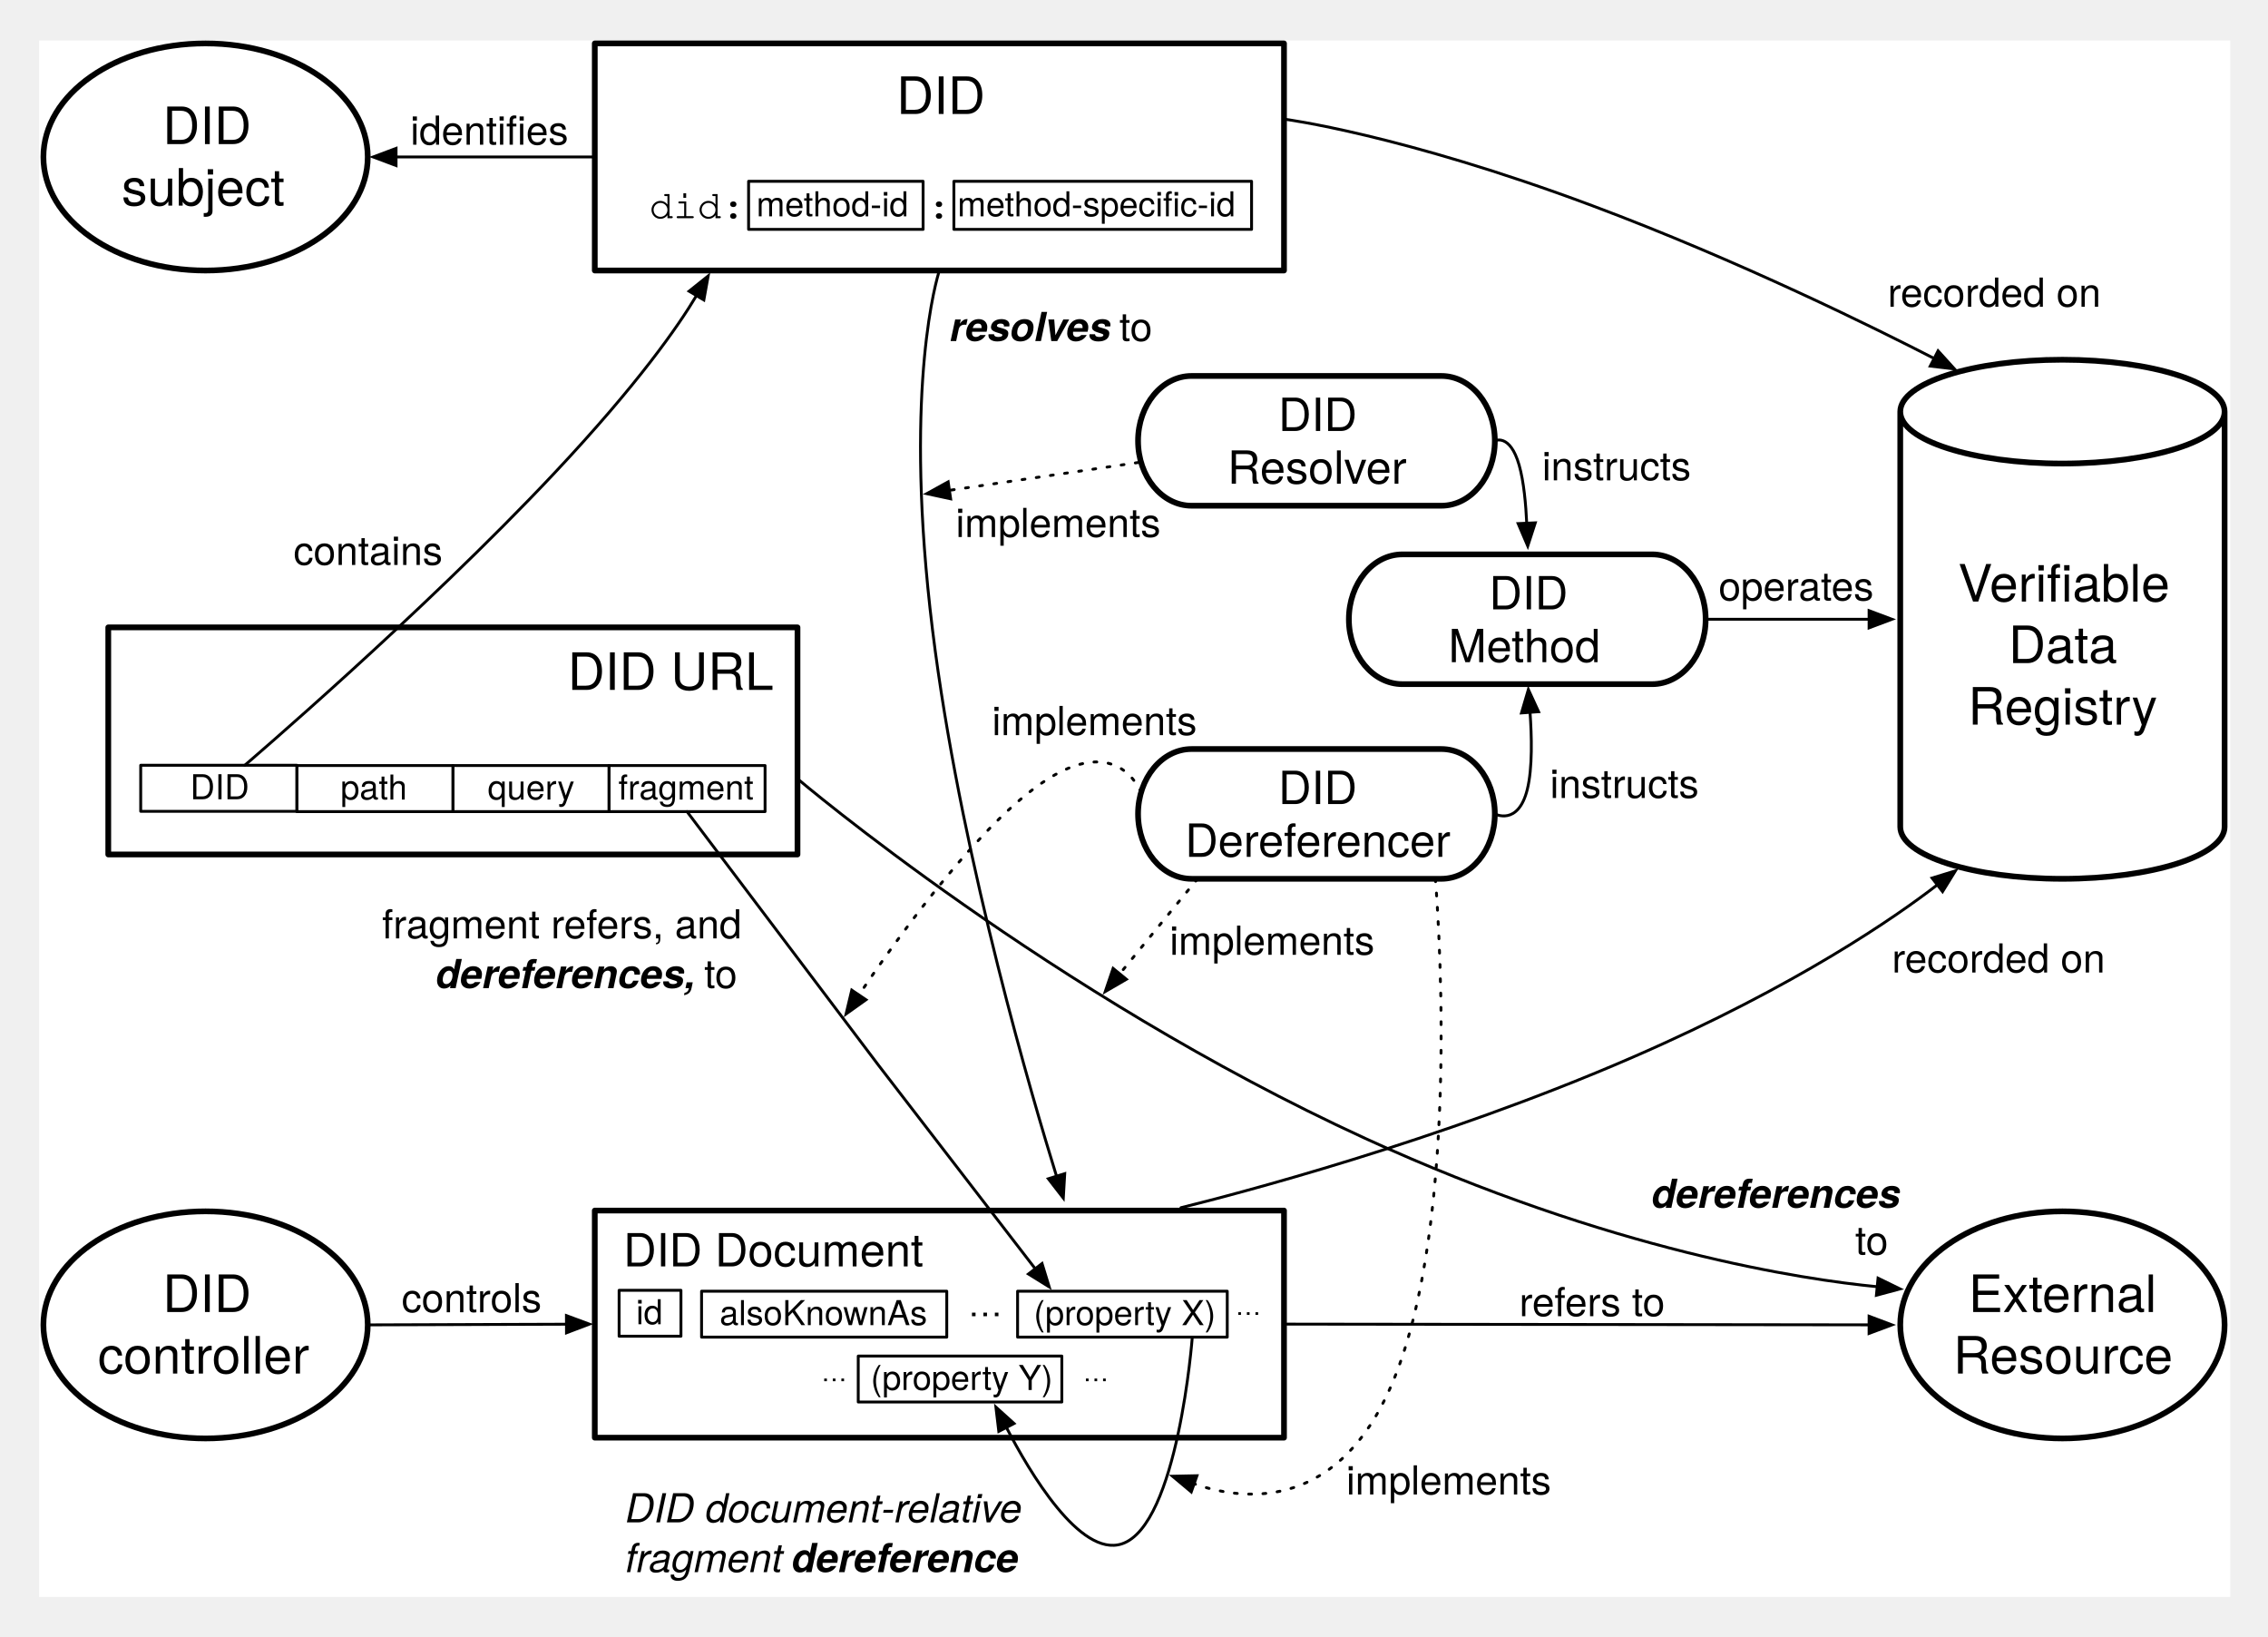
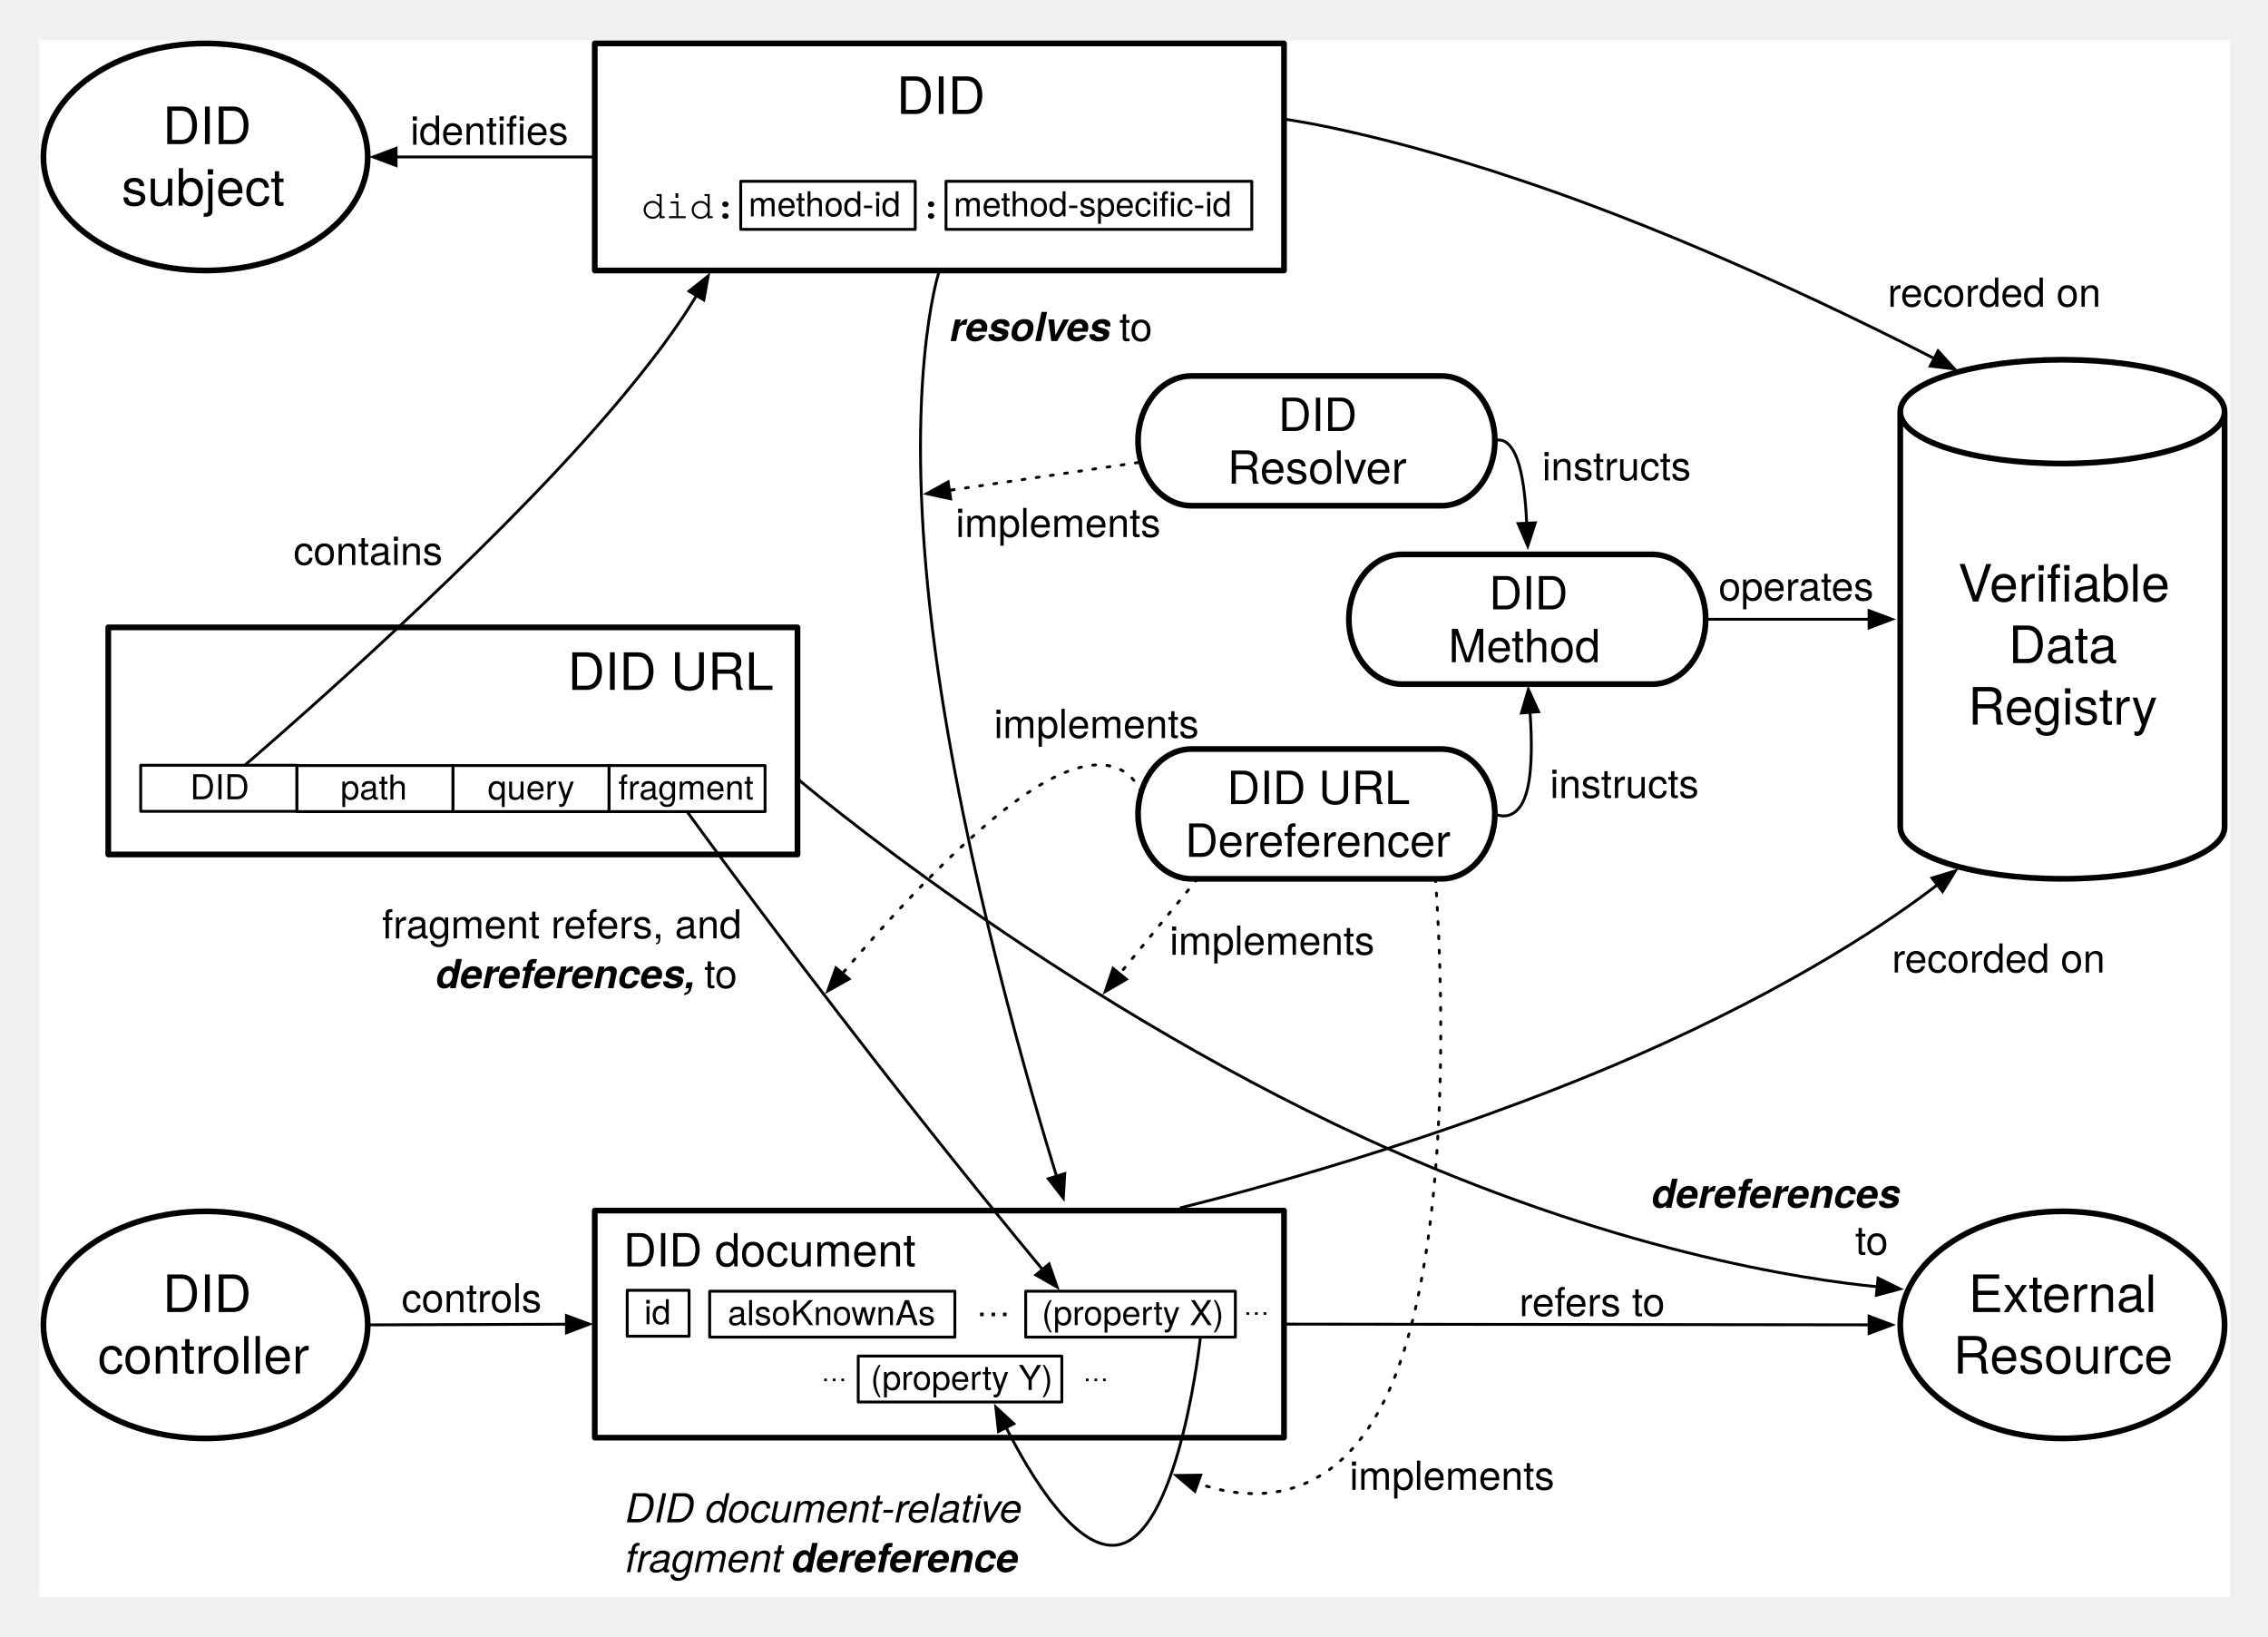
<svg xmlns="http://www.w3.org/2000/svg" version="1.1" viewBox="-23.677 52.858 792.866 572.042" width="792.866" height="572.042">
  <defs>
    <font-face font-family="Helvetica Neue" font-size="18" panose-1="2 0 5 3 0 0 0 2 0 4" units-per-em="1000" underline-position="-100" underline-thickness="50" slope="0" x-height="517" cap-height="714" ascent="951.996" descent="-212.997" font-weight="400">
      <font-face-src>
        <font-face-name name="HelveticaNeue" />
      </font-face-src>
    </font-face>
    <marker orient="auto" overflow="visible" markerUnits="strokeWidth" id="FilledArrow_Marker" stroke-linejoin="miter" stroke-miterlimit="10" viewBox="-9 -4 10 8" markerWidth="10" markerHeight="8" color="black">
      <g>
        <path d="M -8 0 L 0 3 L 0 -3 Z" fill="currentColor" stroke="currentColor" stroke-width="1" />
      </g>
    </marker>
    <font-face font-family="Helvetica Neue" font-size="14" panose-1="2 0 8 3 0 0 0 9 0 4" units-per-em="1000" underline-position="-100" underline-thickness="50" slope="1071.429" x-height="517" cap-height="714" ascent="975.006" descent="-216.995" font-style="italic" font-weight="700">
      <font-face-src>
        <font-face-name name="HelveticaNeue-BoldItalic" />
      </font-face-src>
    </font-face>
    <font-face font-family="Helvetica Neue" font-size="14" panose-1="2 0 5 3 0 0 0 2 0 4" units-per-em="1000" underline-position="-100" underline-thickness="50" slope="0" x-height="517" cap-height="714" ascent="951.996" descent="-212.997" font-weight="400">
      <font-face-src>
        <font-face-name name="HelveticaNeue" />
      </font-face-src>
    </font-face>
    <font-face font-family="Helvetica Neue" font-size="12" panose-1="2 0 5 3 0 0 0 2 0 4" units-per-em="1000" underline-position="-100" underline-thickness="50" slope="0" x-height="517" cap-height="714" ascent="951.996" descent="-212.997" font-weight="400">
      <font-face-src>
        <font-face-name name="HelveticaNeue" />
      </font-face-src>
    </font-face>
    <font-face font-family="Helvetica Neue" font-size="16" panose-1="2 0 5 3 0 0 0 2 0 4" units-per-em="1000" underline-position="-100" underline-thickness="50" slope="0" x-height="517" cap-height="714" ascent="951.996" descent="-212.997" font-weight="400">
      <font-face-src>
        <font-face-name name="HelveticaNeue" />
      </font-face-src>
    </font-face>
    <font-face font-family="Helvetica Neue" font-size="9" panose-1="2 0 5 3 0 0 0 2 0 4" units-per-em="1000" underline-position="-100" underline-thickness="50" slope="0" x-height="517" cap-height="714" ascent="951.996" descent="-212.997" font-weight="400">
      <font-face-src>
        <font-face-name name="HelveticaNeue" />
      </font-face-src>
    </font-face>
    <font-face font-family="Courier" font-size="14" units-per-em="1000" underline-position="-178.223" underline-thickness="57.617" slope="0" x-height="456.543" cap-height="586.914" ascent="753.906" descent="-246.094" font-weight="400">
      <font-face-src>
        <font-face-name name="Courier" />
      </font-face-src>
    </font-face>
    <marker orient="auto" overflow="visible" markerUnits="strokeWidth" id="FilledArrow_Marker_2" stroke-linejoin="miter" stroke-miterlimit="10" viewBox="-1 -4 10 8" markerWidth="10" markerHeight="8" color="black">
      <g>
        <path d="M 8 0 L 0 -3 L 0 3 Z" fill="currentColor" stroke="currentColor" stroke-width="1" />
      </g>
    </marker>
    <font-face font-family="Helvetica Neue" font-size="14" panose-1="2 0 5 3 0 0 0 9 0 4" units-per-em="1000" underline-position="-100" underline-thickness="50" slope="-857.143" x-height="517" cap-height="714" ascent="957.001" descent="-212.997" font-style="italic" font-weight="400">
      <font-face-src>
        <font-face-name name="HelveticaNeue-Italic" />
      </font-face-src>
    </font-face>
  </defs>
-   <g id="Canvas_1" stroke-opacity="1" stroke="none" fill-opacity="1" fill="none" stroke-dasharray="none">
+   <g id="Canvas_1" stroke-opacity="1" fill-opacity="1" stroke-dasharray="none" stroke="none" fill="none">
    <rect fill="white" x="-10" y="67" width="766" height="544" />
    <g id="Canvas_1_Layer_1">
      <g id="Graphic_7">
        <path d="M 640.63 341.858 L 640.63 196.724 C 640.63 186.71 666.028 178.583 697.323 178.583 C 728.617 178.583 754.016 186.71 754.016 196.724 L 754.016 341.858 C 754.016 351.873 728.617 360 697.323 360 C 666.028 360 640.63 351.873 640.63 341.858" fill="white" />
        <path d="M 640.63 341.858 L 640.63 196.724 C 640.63 186.71 666.028 178.583 697.323 178.583 C 728.617 178.583 754.016 186.71 754.016 196.724 L 754.016 341.858 C 754.016 351.873 728.617 360 697.323 360 C 666.028 360 640.63 351.873 640.63 341.858 M 640.63 196.724 C 640.63 206.739 666.028 214.866 697.323 214.866 C 728.617 214.866 754.016 206.739 754.016 196.724" stroke="black" stroke-linecap="round" stroke-linejoin="round" stroke-width="2" />
        <text transform="translate(645.6299 246.1062)" fill="black">
          <tspan font-family="Helvetica Neue" font-size="18" font-weight="400" fill="black" x="15.198" y="17">Verifiable</tspan>
          <tspan font-family="Helvetica Neue" font-size="18" font-weight="400" fill="black" x="32.856" y="38.504">Data</tspan>
          <tspan font-family="Helvetica Neue" font-size="18" font-weight="400" fill="black" x="18.699" y="60.008">Registry</tspan>
        </text>
      </g>
      <g id="Line_17">
        <path d="M 345.676 463.943 C 337.291 436.868 313.474 356.064 303.307 280.63 C 291.979 196.585 302.443 155.172 304.417 148.402" marker-start="url(#FilledArrow_Marker)" stroke="black" stroke-linecap="round" stroke-linejoin="round" stroke-width="1" />
      </g>
      <g id="Graphic_18">
        <text transform="translate(308.3071 158.0709)" fill="black">
          <tspan font-family="Helvetica Neue" font-size="14" font-style="italic" font-weight="700" fill="black" x="8739676e-19" y="14">resolves</tspan>
          <tspan font-family="Helvetica Neue" font-size="14" font-weight="400" fill="black" y="14"> to</tspan>
        </text>
      </g>
      <g id="Line_19">
        <path d="M 652.479 178.143 C 633.188 168.216 584.671 144.072 532.913 124.724 C 466.037 99.725 425.197 94.488 425.197 94.488" marker-start="url(#FilledArrow_Marker)" stroke="black" stroke-linecap="round" stroke-linejoin="round" stroke-width="1" />
      </g>
      <g id="Graphic_20">
        <text transform="translate(636.2247 147.0646)" fill="black">
          <tspan font-family="Helvetica Neue" font-size="14" font-weight="400" fill="black" x="0" y="13">recorded on</tspan>
        </text>
      </g>
      <g id="Graphic_30">
        <ellipse cx="48.189" cy="107.717" rx="56.693" ry="39.685" fill="white" />
        <ellipse cx="48.189" cy="107.717" rx="56.693" ry="39.685" stroke="black" stroke-linecap="round" stroke-linejoin="round" stroke-width="2" />
        <text transform="translate(7.834646 86.21254)" fill="black">
          <tspan font-family="Helvetica Neue" font-size="18" font-weight="400" fill="black" x="25.351" y="17">DID</tspan>
          <tspan font-family="Helvetica Neue" font-size="18" font-weight="400" fill="black" x="11.014" y="38.504">subject</tspan>
        </text>
      </g>
      <g id="Line_33">
        <line x1="114.782" y1="107.717" x2="184.252" y2="107.717" marker-start="url(#FilledArrow_Marker)" stroke="black" stroke-linecap="round" stroke-linejoin="round" stroke-width="1" />
      </g>
      <g id="Graphic_34">
        <text transform="translate(119.7704 90.44023)" fill="black">
          <tspan font-family="Helvetica Neue" font-size="14" font-weight="400" fill="black" x="0" y="13">identifies</tspan>
        </text>
      </g>
      <g id="Graphic_35">
        <ellipse cx="48.189" cy="515.905" rx="56.693" ry="39.685" fill="white" />
        <ellipse cx="48.189" cy="515.905" rx="56.693" ry="39.685" stroke="black" stroke-linecap="round" stroke-linejoin="round" stroke-width="2" />
        <text transform="translate(7.834646 494.4015)" fill="black">
          <tspan font-family="Helvetica Neue" font-size="18" font-weight="400" fill="black" x="25.351" y="17">DID</tspan>
          <tspan font-family="Helvetica Neue" font-size="18" font-weight="400" fill="black" x="2.689" y="38.504">controller</tspan>
        </text>
      </g>
      <g id="Line_36">
        <line x1="174.352" y1="515.67" x2="105.882" y2="515.902" marker-start="url(#FilledArrow_Marker)" stroke="black" stroke-linecap="round" stroke-linejoin="round" stroke-width="1" />
      </g>
      <g id="Graphic_37">
        <text transform="translate(116.722 498.5037)" fill="black">
          <tspan font-family="Helvetica Neue" font-size="14" font-weight="400" fill="black" x="0" y="13">controls</tspan>
        </text>
      </g>
      <g id="Line_38">
        <path d="M 653.585 362.109 C 639.271 373.161 604.623 397.346 547.087 422.362 C 479.106 451.92 406.945 470.565 389.17 474.951" marker-start="url(#FilledArrow_Marker)" stroke="black" stroke-linecap="round" stroke-linejoin="round" stroke-width="1" />
      </g>
      <g id="Graphic_39">
        <text transform="translate(637.7086 379.7635)" fill="black">
          <tspan font-family="Helvetica Neue" font-size="14" font-weight="400" fill="black" x="0" y="13">recorded on</tspan>
        </text>
      </g>
      <g id="Group_102">
        <g id="Graphic_13">
          <rect x="14.173" y="272.126" width="240.945" height="79.37" fill="white" />
          <rect x="14.173" y="272.126" width="240.945" height="79.37" stroke="black" stroke-linecap="round" stroke-linejoin="round" stroke-width="2" />
        </g>
        <g id="Graphic_41">
          <text transform="translate(24.17323 276.9764)" fill="black">
            <tspan font-family="Helvetica Neue" font-size="18" font-weight="400" fill="black" x="150.601" y="17">DID URL</tspan>
          </text>
        </g>
        <g id="Graphic_45">
          <rect x="189.213" y="320.415" width="54.567" height="16.098" fill="white" />
          <rect x="189.213" y="320.415" width="54.567" height="16.098" stroke="black" stroke-linecap="round" stroke-linejoin="round" stroke-width="1" />
          <text transform="translate(190.2126 321.296)" fill="black">
            <tspan font-family="Helvetica Neue" font-size="12" font-weight="400" fill="black" x="2.277" y="11">fragment</tspan>
          </text>
        </g>
        <g id="Graphic_47">
          <rect x="134.646" y="320.415" width="54.567" height="16.098" fill="white" />
          <rect x="134.646" y="320.415" width="54.567" height="16.098" stroke="black" stroke-linecap="round" stroke-linejoin="round" stroke-width="1" />
          <text transform="translate(135.6457 321.296)" fill="black">
            <tspan font-family="Helvetica Neue" font-size="12" font-weight="400" fill="black" x="11.169" y="11">query</tspan>
          </text>
        </g>
        <g id="Graphic_48">
          <rect x="80.079" y="320.415" width="54.567" height="16.098" fill="white" />
          <rect x="80.079" y="320.415" width="54.567" height="16.098" stroke="black" stroke-linecap="round" stroke-linejoin="round" stroke-width="1" />
          <text transform="translate(81.07874 321.296)" fill="black">
            <tspan font-family="Helvetica Neue" font-size="12" font-weight="400" fill="black" x="14.277" y="11">path</tspan>
          </text>
        </g>
        <g id="Graphic_49">
          <rect x="25.512" y="320.315" width="54.567" height="16.098" fill="white" />
          <rect x="25.512" y="320.315" width="54.567" height="16.098" stroke="black" stroke-linecap="round" stroke-linejoin="round" stroke-width="1" />
          <text transform="translate(26.51181 321.196)" fill="black">
            <tspan font-family="Helvetica Neue" font-size="12" font-weight="400" fill="black" x="16.281" y="11">DID</tspan>
          </text>
        </g>
      </g>
      <g id="Line_15">
        <path d="M 219.802 156.169 C 213.534 166.69 199.53 186.933 170.079 218.268 C 124.036 267.255 61.89 320.315 61.89 320.315" marker-start="url(#FilledArrow_Marker)" stroke="black" stroke-linecap="round" stroke-linejoin="round" stroke-width="1" />
      </g>
      <g id="Graphic_64">
        <text transform="translate(109.8819 367.8347)" fill="black">
          <tspan font-family="Helvetica Neue" font-size="14" font-weight="400" fill="black" x="20889956e-19" y="13">fragment refers, and</tspan>
          <tspan font-family="Helvetica Neue" font-size="14" font-style="italic" font-weight="700" fill="black" x="18.662" y="30.392">dereferences,</tspan>
          <tspan font-family="Helvetica Neue" font-size="14" font-weight="400" fill="black" y="30.392"> to </tspan>
        </text>
      </g>
      <g id="Graphic_5">
        <rect x="184.252" y="475.951" width="240.945" height="79.37" fill="white" />
        <rect x="184.252" y="475.951" width="240.945" height="79.37" stroke="black" stroke-linecap="round" stroke-linejoin="round" stroke-width="2" />
      </g>
      <g id="Graphic_50">
        <text transform="translate(194.252 480.4708)" fill="black">
-           <tspan font-family="Helvetica Neue" font-size="16" font-weight="400" fill="black" x="0" y="15">DID Document</tspan>
+           <tspan font-family="Helvetica Neue" font-size="16" font-weight="400" fill="black" x="0" y="15">DID document</tspan>
        </text>
      </g>
      <g id="Graphic_69">
        <text transform="translate(263.4271 526.5916)" fill="black">
          <tspan font-family="Helvetica Neue" font-size="9" font-weight="400" fill="black" x="0" y="9">…</tspan>
        </text>
      </g>
      <g id="Graphic_161">
        <text transform="translate(354.9124 526.5916)" fill="black">
          <tspan font-family="Helvetica Neue" font-size="9" font-weight="400" fill="black" x="0" y="9">…</tspan>
        </text>
      </g>
      <g id="Graphic_124">
        <rect x="276.354" y="526.805" width="71.177" height="16.052" fill="white" />
        <rect x="276.354" y="526.805" width="71.177" height="16.052" stroke="black" stroke-linecap="round" stroke-linejoin="round" stroke-width="1" />
        <text transform="translate(280.3539 527.6625)" fill="black">
          <tspan font-family="Helvetica Neue" font-size="12" font-weight="400" fill="black" x=".365" y="11">(property Y)</tspan>
        </text>
      </g>
      <g id="Graphic_57">
-         <rect x="192.756" y="503.816" width="21.62" height="16.052" fill="white" />
-         <rect x="192.756" y="503.816" width="21.62" height="16.052" stroke="black" stroke-linecap="round" stroke-linejoin="round" stroke-width="1" />
-         <text transform="translate(196.7559 504.6741)" fill="black">
+         <rect x="195.591" y="503.816" width="21.62" height="16.052" fill="white" />
+         <rect x="195.591" y="503.816" width="21.62" height="16.052" stroke="black" stroke-linecap="round" stroke-linejoin="round" stroke-width="1" />
+         <text transform="translate(199.5906 504.6741)" fill="black">
          <tspan font-family="Helvetica Neue" font-size="12" font-weight="400" fill="black" x="1.92" y="11">id</tspan>
        </text>
      </g>
      <g id="Graphic_60">
-         <rect x="221.583" y="504.132" width="85.718" height="16.052" fill="white" />
-         <rect x="221.583" y="504.132" width="85.718" height="16.052" stroke="black" stroke-linecap="round" stroke-linejoin="round" stroke-width="1" />
-         <text transform="translate(225.5828 504.9894)" fill="black">
+         <rect x="224.417" y="504.132" width="85.718" height="16.052" fill="white" />
+         <rect x="224.417" y="504.132" width="85.718" height="16.052" stroke="black" stroke-linecap="round" stroke-linejoin="round" stroke-width="1" />
+         <text transform="translate(228.4175 504.9894)" fill="black">
          <tspan font-family="Helvetica Neue" font-size="12" font-weight="400" fill="black" x="2.307" y="11">alsoKnownAs</tspan>
        </text>
      </g>
      <g id="Graphic_61">
-         <text transform="translate(314.737 501.8749)" fill="black">
+         <text transform="translate(317.5716 501.8749)" fill="black">
          <tspan font-family="Helvetica Neue" font-size="12" font-weight="400" fill="black" x="0" y="11">…</tspan>
        </text>
      </g>
      <g id="Graphic_68">
-         <rect x="332.058" y="504.132" width="73.297" height="16.052" fill="white" />
-         <rect x="332.058" y="504.132" width="73.297" height="16.052" stroke="black" stroke-linecap="round" stroke-linejoin="round" stroke-width="1" />
-         <text transform="translate(336.0577 504.9894)" fill="black">
+         <rect x="334.892" y="504.132" width="73.297" height="16.052" fill="white" />
+         <rect x="334.892" y="504.132" width="73.297" height="16.052" stroke="black" stroke-linecap="round" stroke-linejoin="round" stroke-width="1" />
+         <text transform="translate(338.8923 504.9894)" fill="black">
          <tspan font-family="Helvetica Neue" font-size="12" font-weight="400" fill="black" x="1.646" y="11">(property X)</tspan>
        </text>
      </g>
      <g id="Graphic_135">
-         <text transform="translate(408.1882 503.4169)" fill="black">
+         <text transform="translate(411.0229 503.4169)" fill="black">
          <tspan font-family="Helvetica Neue" font-size="9" font-weight="400" fill="black" x="0" y="9">…</tspan>
        </text>
      </g>
      <g id="Graphic_70">
        <ellipse cx="697.323" cy="515.905" rx="56.693" ry="39.685" fill="white" />
        <ellipse cx="697.323" cy="515.905" rx="56.693" ry="39.685" stroke="black" stroke-linecap="round" stroke-linejoin="round" stroke-width="2" />
        <text transform="translate(656.9685 494.4015)" fill="black">
          <tspan font-family="Helvetica Neue" font-size="18" font-weight="400" fill="black" x="7.531" y="17">External</tspan>
          <tspan font-family="Helvetica Neue" font-size="18" font-weight="400" fill="black" x="2.185" y="38.504">Resource</tspan>
        </text>
      </g>
      <g id="Line_71">
        <line x1="629.73" y1="515.892" x2="426.197" y2="515.638" marker-start="url(#FilledArrow_Marker)" stroke="black" stroke-linecap="round" stroke-linejoin="round" stroke-width="1" />
      </g>
      <g id="Graphic_72">
        <text transform="translate(507.4293 499.8757)" fill="black">
          <tspan font-family="Helvetica Neue" font-size="14" font-weight="400" fill="black" x="7460699e-20" y="13">refers to</tspan>
        </text>
      </g>
      <g id="Line_73">
        <path d="M 632.576 502.564 C 607.117 500.108 539.515 490.177 453.543 450.709 C 343.505 400.191 255.118 325.039 255.118 325.039" marker-start="url(#FilledArrow_Marker)" stroke="black" stroke-linecap="round" stroke-linejoin="round" stroke-width="1" />
      </g>
      <g id="Graphic_74">
        <text transform="translate(553.5529 461.0036)" fill="black">
          <tspan font-family="Helvetica Neue" font-size="14" font-style="italic" font-weight="700" fill="black" x="22737368e-19" y="14">dereferences</tspan>
          <tspan font-family="Helvetica Neue" font-size="14" font-weight="400" fill="black" x="71.316" y="30.406"> to</tspan>
        </text>
      </g>
      <g id="Line_63">
-         <path d="M 338.232 496.289 L 283.465 425.197 L 216.496 336.513" marker-start="url(#FilledArrow_Marker)" stroke="black" stroke-linecap="round" stroke-linejoin="round" stroke-width="1" />
+         <path d="M 340.758 496.541 C 330.748 484.498 309.714 458.883 283.465 425.197 C 246.461 377.71 216.496 336.513 216.496 336.513" marker-start="url(#FilledArrow_Marker)" stroke="black" stroke-linecap="round" stroke-linejoin="round" stroke-width="1" />
      </g>
      <g id="Graphic_76">
        <path d="M 466.583 246.614 L 553.89 246.614 C 564.217 246.614 572.598 256.774 572.598 269.291 C 572.598 281.809 564.217 291.969 553.89 291.969 L 466.583 291.969 C 456.255 291.969 447.874 281.809 447.874 269.291 C 447.874 256.774 456.255 246.614 466.583 246.614 Z" fill="white" />
        <path d="M 466.583 246.614 L 553.89 246.614 C 564.217 246.614 572.598 256.774 572.598 269.291 C 572.598 281.809 564.217 291.969 553.89 291.969 L 466.583 291.969 C 456.255 291.969 447.874 281.809 447.874 269.291 C 447.874 256.774 456.255 246.614 466.583 246.614 Z" stroke="black" stroke-linecap="round" stroke-linejoin="round" stroke-width="2" />
        <text transform="translate(465.3465 250.8433)" fill="black">
          <tspan font-family="Helvetica Neue" font-size="16" font-weight="400" fill="black" x="31.554" y="15">DID</tspan>
          <tspan font-family="Helvetica Neue" font-size="16" font-weight="400" fill="black" x="17.322" y="33.448">Method</tspan>
        </text>
      </g>
      <g id="Line_77">
        <line x1="629.73" y1="269.291" x2="573.598" y2="269.291" marker-start="url(#FilledArrow_Marker)" stroke="black" stroke-linecap="round" stroke-linejoin="round" stroke-width="1" />
      </g>
      <g id="Graphic_78">
        <text transform="translate(577.1329 249.7568)" fill="black">
          <tspan font-family="Helvetica Neue" font-size="14" font-weight="400" fill="black" x="0" y="13">operates</tspan>
        </text>
      </g>
      <g id="Graphic_16">
        <text transform="translate(78.92524 237.3072)" fill="black">
          <tspan font-family="Helvetica Neue" font-size="14" font-weight="400" fill="black" x="0" y="13">contains</tspan>
        </text>
      </g>
      <g id="Graphic_2">
        <rect x="184.252" y="68.031" width="240.945" height="79.37" fill="white" />
        <rect x="184.252" y="68.031" width="240.945" height="79.37" stroke="black" stroke-linecap="round" stroke-linejoin="round" stroke-width="2" />
      </g>
      <g id="Group_80">
        <g id="Graphic_52">
-           <rect x="238.023" y="116.22" width="61.004" height="16.805" fill="white" />
-           <rect x="238.023" y="116.22" width="61.004" height="16.805" stroke="black" stroke-linecap="round" stroke-linejoin="round" stroke-width="1" />
-           <text transform="translate(239.0227 117.4549)" fill="black">
+           <rect x="235.269" y="116.22" width="61.004" height="16.805" fill="white" />
+           <rect x="235.269" y="116.22" width="61.004" height="16.805" stroke="black" stroke-linecap="round" stroke-linejoin="round" stroke-width="1" />
+           <text transform="translate(236.2695 117.4549)" fill="black">
            <tspan font-family="Helvetica Neue" font-size="12" font-weight="400" fill="black" x="1.71" y="11">method-id</tspan>
          </text>
        </g>
        <g id="Graphic_53">
-           <rect x="309.792" y="116.22" width="104.066" height="16.805" fill="white" />
-           <rect x="309.792" y="116.22" width="104.066" height="16.805" stroke="black" stroke-linecap="round" stroke-linejoin="round" stroke-width="1" />
-           <text transform="translate(310.7923 117.4549)" fill="black">
-             <tspan font-family="Helvetica Neue" font-size="12" font-weight="400" fill="black" x=".243" y="11">method-specific-id</tspan>
+           <rect x="307.039" y="116.22" width="106.901" height="16.805" fill="white" />
+           <rect x="307.039" y="116.22" width="106.901" height="16.805" stroke="black" stroke-linecap="round" stroke-linejoin="round" stroke-width="1" />
+           <text transform="translate(308.0391 117.4549)" fill="black">
+             <tspan font-family="Helvetica Neue" font-size="12" font-weight="400" fill="black" x="1.66" y="11">method-specific-id</tspan>
          </text>
        </g>
        <g id="Graphic_54">
-           <text transform="translate(203.2624 115.1229)" fill="black">
+           <text transform="translate(200.5091 115.1229)" fill="black">
            <tspan font-family="Courier" font-size="14" font-weight="400" fill="black" x="0" y="14">did:</tspan>
          </text>
        </g>
        <g id="Graphic_55">
-           <text transform="translate(300.3829 115.1229)" fill="black">
+           <text transform="translate(297.6296 115.1229)" fill="black">
            <tspan font-family="Courier" font-size="14" font-weight="400" fill="black" x="0" y="14">:</tspan>
          </text>
        </g>
      </g>
      <g id="Graphic_79">
        <text transform="translate(189.252 75.69281)" fill="black">
          <tspan font-family="Helvetica Neue" font-size="18" font-weight="400" fill="black" x="100.469" y="17">DID</tspan>
        </text>
      </g>
      <g id="Graphic_82">
        <path d="M 392.882 314.646 L 480.189 314.646 C 490.516 314.646 498.898 324.805 498.898 337.323 C 498.898 349.841 490.516 360 480.189 360 L 392.882 360 C 382.555 360 374.173 349.841 374.173 337.323 C 374.173 324.805 382.555 314.646 392.882 314.646 Z" fill="white" />
        <path d="M 392.882 314.646 L 480.189 314.646 C 490.516 314.646 498.898 324.805 498.898 337.323 C 498.898 349.841 490.516 360 480.189 360 L 392.882 360 C 382.555 360 374.173 349.841 374.173 337.323 C 374.173 324.805 382.555 314.646 392.882 314.646 Z" stroke="black" stroke-linecap="round" stroke-linejoin="round" stroke-width="2" />
        <text transform="translate(389.6457 318.8748)" fill="black">
-           <tspan font-family="Helvetica Neue" font-size="16" font-weight="400" fill="black" x="33.554" y="15">DID</tspan>
+           <tspan font-family="Helvetica Neue" font-size="16" font-weight="400" fill="black" x="15.626" y="15">DID URL</tspan>
          <tspan font-family="Helvetica Neue" font-size="16" font-weight="400" fill="black" x=".962" y="33.448">Dereferencer</tspan>
        </text>
      </g>
      <g id="Graphic_85">
        <path d="M 392.882 184.252 L 480.189 184.252 C 490.516 184.252 498.898 194.411 498.898 206.929 C 498.898 219.447 490.516 229.606 480.189 229.606 L 392.882 229.606 C 382.555 229.606 374.173 219.447 374.173 206.929 C 374.173 194.411 382.555 184.252 392.882 184.252 Z" fill="white" />
        <path d="M 392.882 184.252 L 480.189 184.252 C 490.516 184.252 498.898 194.411 498.898 206.929 C 498.898 219.447 490.516 229.606 480.189 229.606 L 392.882 229.606 C 382.555 229.606 374.173 219.447 374.173 206.929 C 374.173 194.411 382.555 184.252 392.882 184.252 Z" stroke="black" stroke-linecap="round" stroke-linejoin="round" stroke-width="2" />
        <text transform="translate(391.6457 188.4811)" fill="black">
          <tspan font-family="Helvetica Neue" font-size="16" font-weight="400" fill="black" x="31.554" y="15">DID</tspan>
          <tspan font-family="Helvetica Neue" font-size="16" font-weight="400" fill="black" x="13.786" y="33.448">Resolver</tspan>
        </text>
      </g>
      <g id="Line_89">
        <path d="M 511.204 301.818 C 511.795 309.933 512.118 321.29 510.236 328.819 C 507.024 341.668 498.898 337.323 498.898 337.323" marker-start="url(#FilledArrow_Marker)" stroke="black" stroke-linecap="round" stroke-linejoin="round" stroke-width="1" />
      </g>
      <g id="Graphic_91">
        <text transform="translate(518.1681 318.7549)" fill="black">
          <tspan font-family="Helvetica Neue" font-size="14" font-weight="400" fill="black" x="0" y="13">instructs</tspan>
        </text>
      </g>
      <g id="Line_92">
        <path d="M 510.046 235.718 C 509.751 229.242 509.048 221.196 507.402 215.433 C 504.189 204.19 498.898 206.929 498.898 206.929" marker-start="url(#FilledArrow_Marker)" stroke="black" stroke-linecap="round" stroke-linejoin="round" stroke-width="1" />
      </g>
      <g id="Graphic_93">
        <text transform="translate(515.4209 207.7254)" fill="black">
          <tspan font-family="Helvetica Neue" font-size="14" font-weight="400" fill="black" x="0" y="13">instructs</tspan>
        </text>
      </g>
      <g id="Line_97">
-         <path d="M 375.203 329.889 C 375.203 329.889 366.809 306.448 337.323 328.819 C 314.727 345.962 287.887 383.829 276.577 400.592" marker-end="url(#FilledArrow_Marker_2)" stroke="black" stroke-linecap="round" stroke-linejoin="round" stroke-dasharray="1.0,4.0" stroke-width="1" />
+         <path d="M 375.203 329.889 C 375.203 329.889 368.67 308.757 337.323 328.819 C 313.412 344.122 283.639 377.905 270.86 393.07" marker-end="url(#FilledArrow_Marker_2)" stroke="black" stroke-linecap="round" stroke-linejoin="round" stroke-dasharray="1.0,4.0" stroke-width="1" />
      </g>
      <g id="Graphic_99">
-         <text transform="translate(323.1121 296.7783)" fill="black">
+         <text transform="translate(323.8095 297.8043)" fill="black">
          <tspan font-family="Helvetica Neue" font-size="14" font-weight="400" fill="black" x="7176482e-19" y="13">implements</tspan>
        </text>
      </g>
      <g id="Line_100">
        <line x1="374.206" y1="214.51" x2="308.226" y2="224.229" marker-end="url(#FilledArrow_Marker_2)" stroke="black" stroke-linecap="round" stroke-linejoin="round" stroke-dasharray="1.0,4.0" stroke-width="1" />
      </g>
      <g id="Graphic_101">
        <text transform="translate(310.4348 227.5498)" fill="black">
          <tspan font-family="Helvetica Neue" font-size="14" font-weight="400" fill="black" x="7176482e-19" y="13">implements</tspan>
        </text>
      </g>
      <g id="Line_103">
        <line x1="394.961" y1="360" x2="367.77" y2="393.218" marker-end="url(#FilledArrow_Marker_2)" stroke="black" stroke-linecap="round" stroke-linejoin="round" stroke-dasharray="1.0,4.0" stroke-width="1" />
      </g>
      <g id="Graphic_104">
        <text transform="translate(385.2102 373.5495)" fill="black">
          <tspan font-family="Helvetica Neue" font-size="14" font-weight="400" fill="black" x="7176482e-19" y="13">implements</tspan>
        </text>
      </g>
      <g id="Line_105">
-         <path d="M 328.153 551.75 C 336.18 567.273 353.849 597.233 368.504 592.441 C 388.146 586.018 393.138 520.183 393.138 520.183" marker-start="url(#FilledArrow_Marker)" stroke="black" stroke-linecap="round" stroke-linejoin="round" stroke-width="1" />
+         <path d="M 328.061 551.799 C 335.912 567.336 353.266 597.228 368.504 592.441 C 388.949 586.018 395.973 520.183 395.973 520.183" marker-start="url(#FilledArrow_Marker)" stroke="black" stroke-linecap="round" stroke-linejoin="round" stroke-width="1" />
      </g>
      <g id="Graphic_136">
        <text transform="translate(194.9213 571.9292)" fill="black">
          <tspan font-family="Helvetica Neue" font-size="14" font-style="italic" font-weight="400" fill="black" x="0" y="13">DID document-relative</tspan>
          <tspan font-family="Helvetica Neue" font-size="14" font-style="italic" font-weight="400" fill="black" x="0" y="30.392">fragment</tspan>
          <tspan font-family="Helvetica Neue" font-size="14" font-style="italic" font-weight="700" fill="black" y="30.392"> dereference</tspan>
        </text>
      </g>
      <g id="Line_137">
-         <path d="M 478.11 360 C 478.11 360 488.505 479.811 462.047 538.583 C 442.493 582.019 409.605 577.019 393.773 571.452" marker-end="url(#FilledArrow_Marker_2)" stroke="black" stroke-linecap="round" stroke-linejoin="round" stroke-dasharray="1.0,4.0" stroke-width="1" />
+         <path d="M 478.11 360 C 478.11 360 488.13 479.894 462.047 538.583 C 442.824 581.837 410.652 576.855 395.06 571.244" marker-end="url(#FilledArrow_Marker_2)" stroke="black" stroke-linecap="round" stroke-linejoin="round" stroke-dasharray="1.0,4.0" stroke-width="1" />
      </g>
      <g id="Graphic_138">
-         <text transform="translate(446.9455 562.183)" fill="black">
+         <text transform="translate(448.0956 560.5526)" fill="black">
          <tspan font-family="Helvetica Neue" font-size="14" font-weight="400" fill="black" x="7176482e-19" y="13">implements</tspan>
        </text>
      </g>
    </g>
  </g>
</svg>
